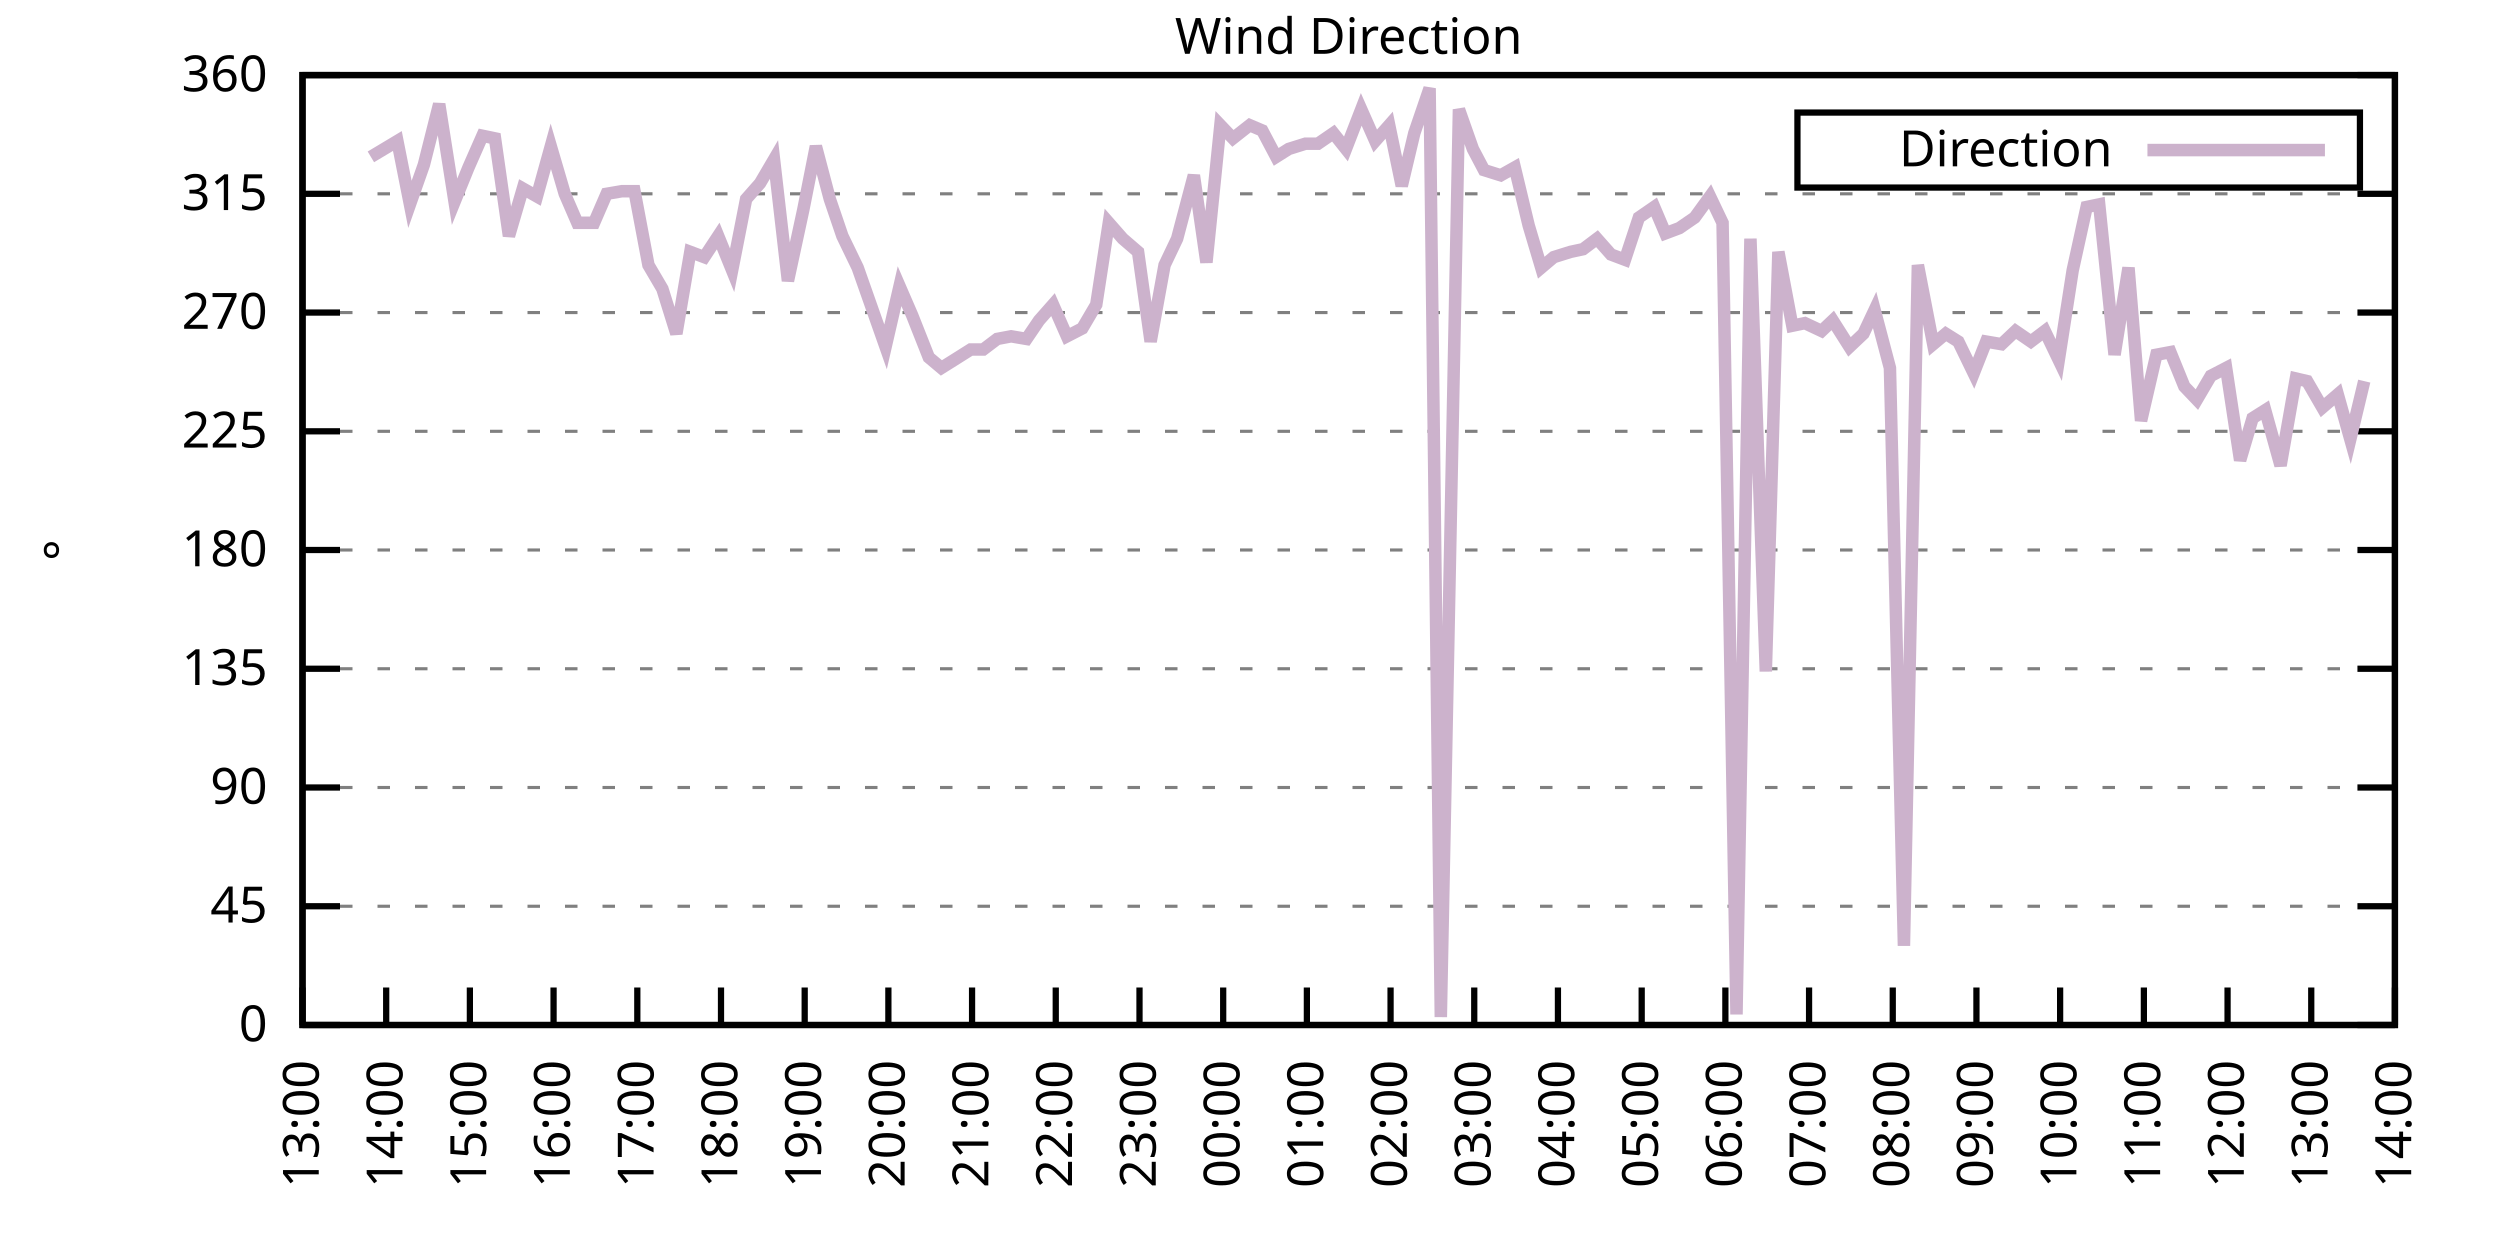
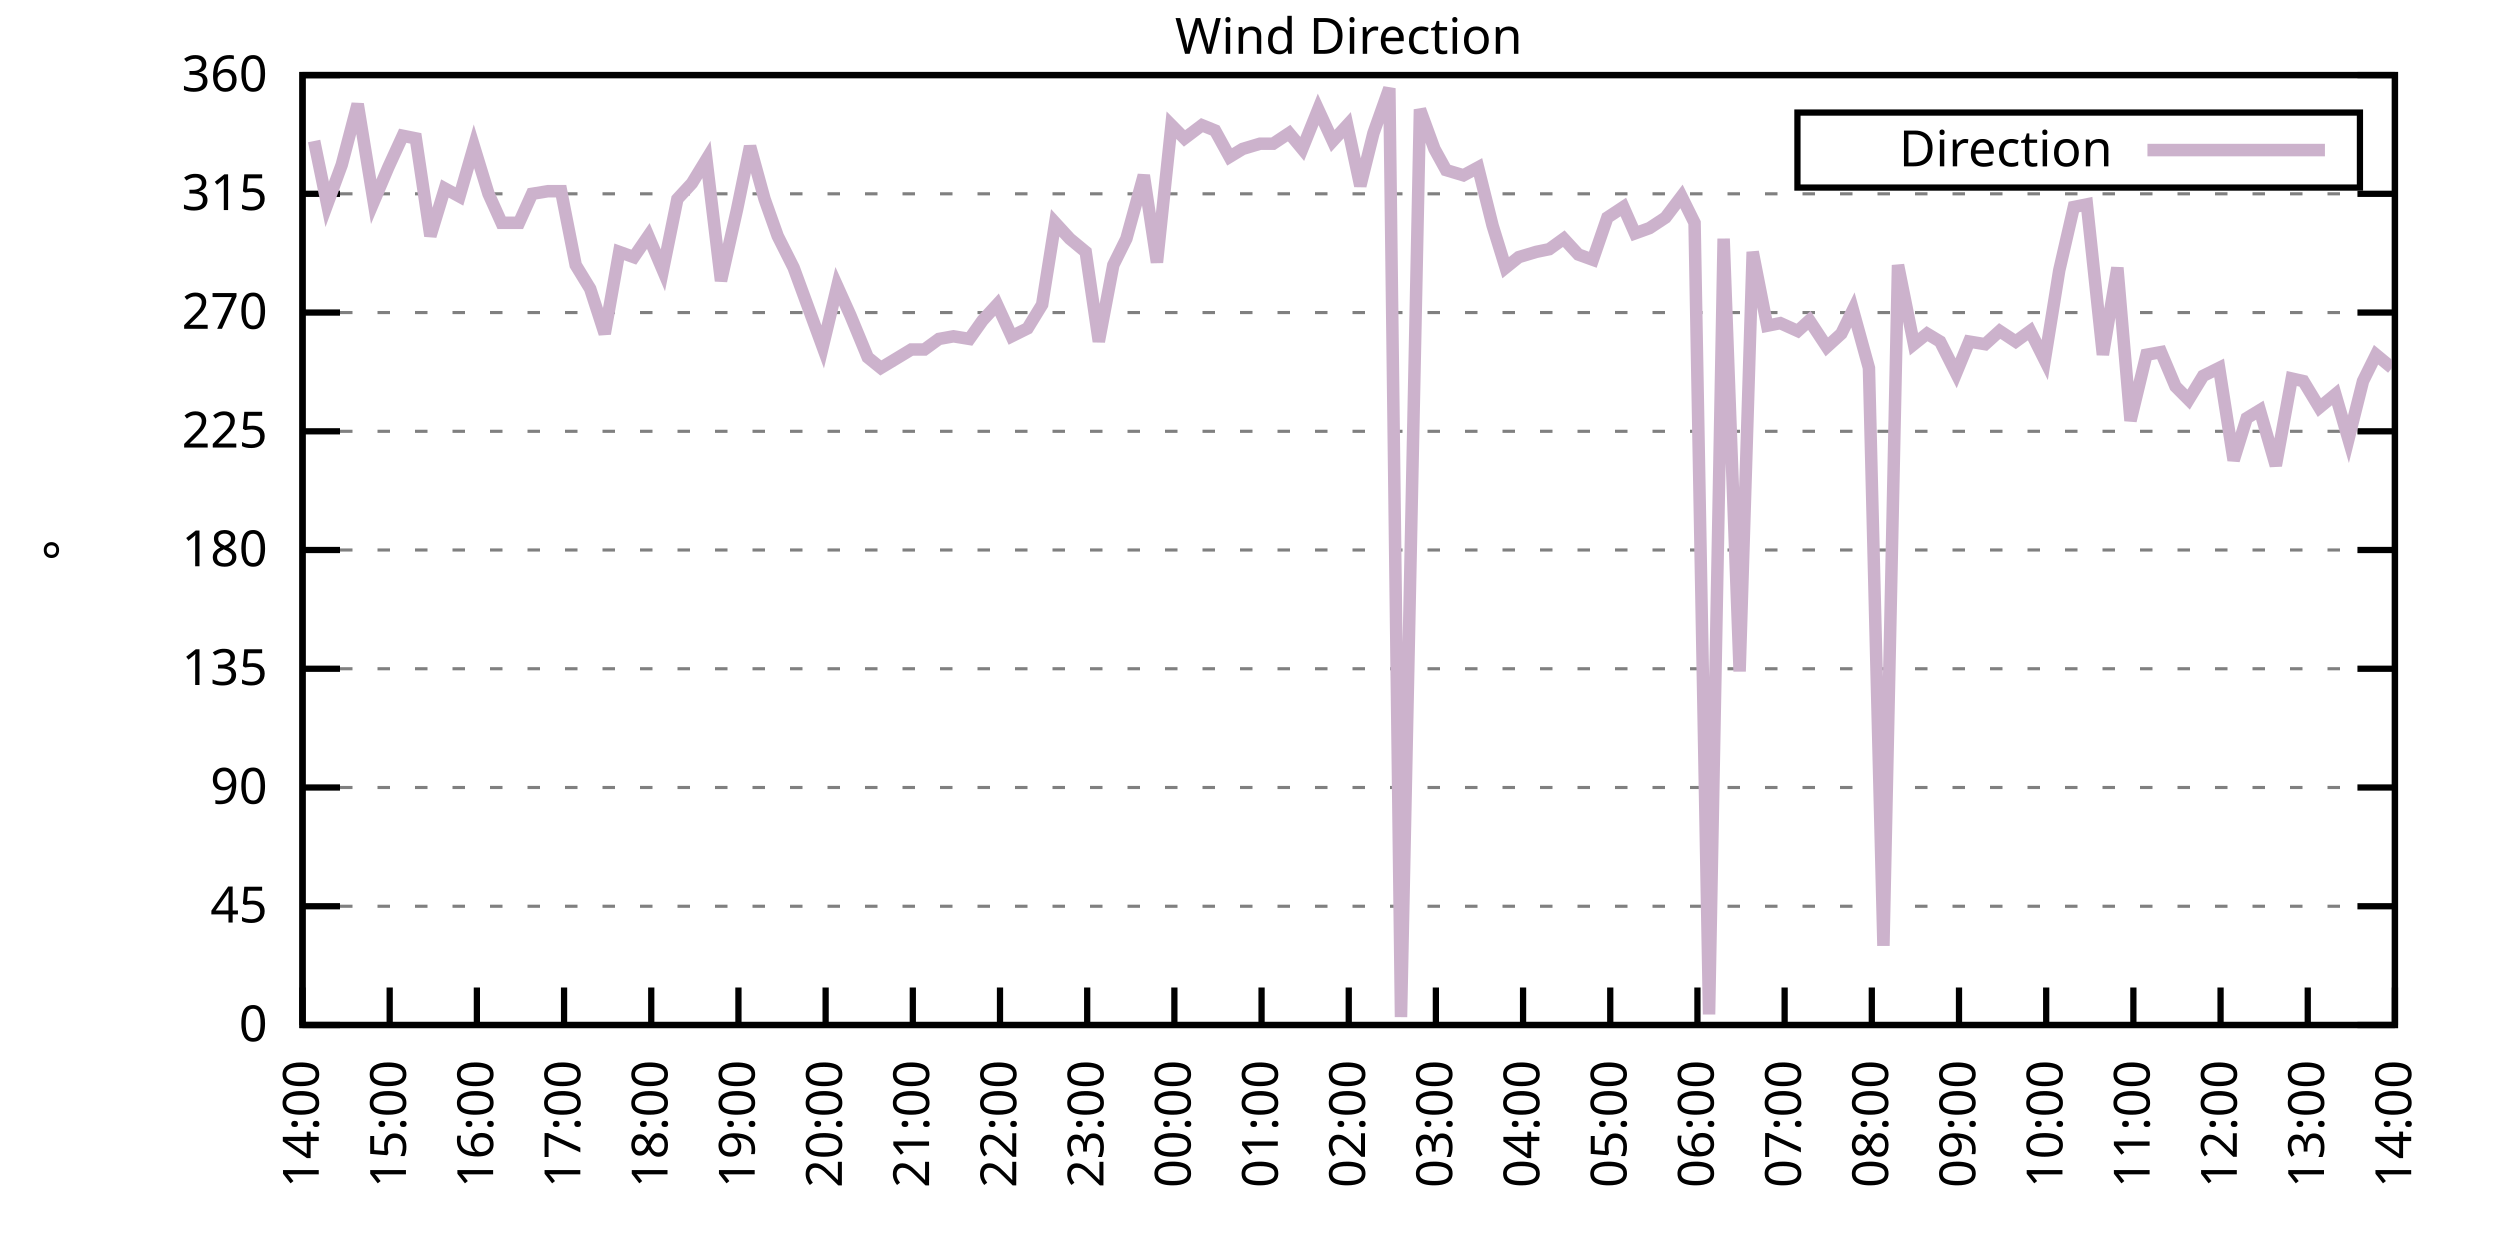
<svg xmlns="http://www.w3.org/2000/svg" xmlns:xlink="http://www.w3.org/1999/xlink" width="400" height="200" viewBox="0 0 400 200">
  <g id="gnuplot_canvas">
    <rect x="0" y="0" width="400" height="200" fill="none" />
    <defs>
      <circle id="gpDot" r="0.5" stroke-width="0.5" stroke="currentColor" />
      <path id="gpPt0" stroke-width="0.333" stroke="currentColor" d="M-1,0 h2 M0,-1 v2" />
      <path id="gpPt1" stroke-width="0.333" stroke="currentColor" d="M-1,-1 L1,1 M1,-1 L-1,1" />
      <path id="gpPt2" stroke-width="0.333" stroke="currentColor" d="M-1,0 L1,0 M0,-1 L0,1 M-1,-1 L1,1 M-1,1 L1,-1" />
      <rect id="gpPt3" stroke-width="0.333" stroke="currentColor" x="-1" y="-1" width="2" height="2" />
      <rect id="gpPt4" stroke-width="0.333" stroke="currentColor" fill="currentColor" x="-1" y="-1" width="2" height="2" />
      <circle id="gpPt5" stroke-width="0.333" stroke="currentColor" cx="0" cy="0" r="1" />
      <use xlink:href="#gpPt5" id="gpPt6" fill="currentColor" stroke="none" />
      <path id="gpPt7" stroke-width="0.333" stroke="currentColor" d="M0,-1.33 L-1.33,0.67 L1.33,0.67 z" />
      <use xlink:href="#gpPt7" id="gpPt8" fill="currentColor" stroke="none" />
      <use xlink:href="#gpPt7" id="gpPt9" stroke="currentColor" transform="rotate(180)" />
      <use xlink:href="#gpPt9" id="gpPt10" fill="currentColor" stroke="none" />
      <use xlink:href="#gpPt3" id="gpPt11" stroke="currentColor" transform="rotate(45)" />
      <use xlink:href="#gpPt11" id="gpPt12" fill="currentColor" stroke="none" />
      <path id="gpPt13" stroke-width="0.333" stroke="currentColor" d="M0,1.330 L1.265,0.411 L0.782,-1.067 L-0.782,-1.076 L-1.265,0.411 z" />
      <use xlink:href="#gpPt13" id="gpPt14" fill="currentColor" stroke="none" />
      <filter id="textbox" filterUnits="objectBoundingBox" x="0" y="0" height="1" width="1">
        <feFlood flood-color="white" flood-opacity="1" result="bgnd" />
        <feComposite in="SourceGraphic" in2="bgnd" operator="atop" />
      </filter>
      <filter id="greybox" filterUnits="objectBoundingBox" x="0" y="0" height="1" width="1">
        <feFlood flood-color="lightgrey" flood-opacity="1" result="grey" />
        <feComposite in="SourceGraphic" in2="grey" operator="atop" />
      </filter>
    </defs>
    <g fill="none" color="white" stroke="currentColor" stroke-width="1.00" stroke-linecap="butt" stroke-linejoin="miter">
</g>
    <g fill="none" color="black" stroke="currentColor" stroke-width="1.00" stroke-linecap="butt" stroke-linejoin="miter">
      <g stroke="none" shape-rendering="crispEdges">
        <polygon fill="rgb(255, 255, 255)" points="48.40,164.00 383.18,164.00 383.18,12.02 48.40,12.02 " />
      </g>
    </g>
    <g fill="none" color="black" stroke="currentColor" stroke-width="1.00" stroke-linecap="butt" stroke-linejoin="miter">
</g>
    <g fill="none" color="black" stroke="black" stroke-width="0.50" stroke-linecap="butt" stroke-linejoin="miter">
</g>
    <g fill="none" color="gray" stroke="currentColor" stroke-width="0.50" stroke-linecap="butt" stroke-linejoin="miter">
      <path stroke="gray" stroke-dasharray="2,4" class="gridline" d="M48.40,164.00 L383.19,164.00  " />
    </g>
    <g fill="none" color="gray" stroke="gray" stroke-width="1.00" stroke-linecap="butt" stroke-linejoin="miter">
</g>
    <g fill="none" color="black" stroke="currentColor" stroke-width="1.00" stroke-linecap="butt" stroke-linejoin="miter">
      <path stroke="black" d="M48.40,164.00 L54.40,164.00 M383.19,164.00 L377.19,164.00  " />
      <g transform="translate(42.80,166.60)" stroke="none" fill="black" font-family="Sans" font-size="8.00" text-anchor="end">
        <text>
          <tspan font-family="Sans"> 0</tspan>
        </text>
      </g>
    </g>
    <g fill="none" color="black" stroke="currentColor" stroke-width="1.00" stroke-linecap="butt" stroke-linejoin="miter">
</g>
    <g fill="none" color="black" stroke="black" stroke-width="0.50" stroke-linecap="butt" stroke-linejoin="miter">
</g>
    <g fill="none" color="gray" stroke="currentColor" stroke-width="0.50" stroke-linecap="butt" stroke-linejoin="miter">
      <path stroke="gray" stroke-dasharray="2,4" class="gridline" d="M48.40,145.00 L383.19,145.00  " />
    </g>
    <g fill="none" color="gray" stroke="gray" stroke-width="1.00" stroke-linecap="butt" stroke-linejoin="miter">
</g>
    <g fill="none" color="black" stroke="currentColor" stroke-width="1.00" stroke-linecap="butt" stroke-linejoin="miter">
      <path stroke="black" d="M48.40,145.00 L54.40,145.00 M383.19,145.00 L377.19,145.00  " />
      <g transform="translate(42.80,147.60)" stroke="none" fill="black" font-family="Sans" font-size="8.00" text-anchor="end">
        <text>
          <tspan font-family="Sans"> 45</tspan>
        </text>
      </g>
    </g>
    <g fill="none" color="black" stroke="currentColor" stroke-width="1.00" stroke-linecap="butt" stroke-linejoin="miter">
</g>
    <g fill="none" color="black" stroke="black" stroke-width="0.50" stroke-linecap="butt" stroke-linejoin="miter">
</g>
    <g fill="none" color="gray" stroke="currentColor" stroke-width="0.50" stroke-linecap="butt" stroke-linejoin="miter">
      <path stroke="gray" stroke-dasharray="2,4" class="gridline" d="M48.40,126.00 L383.19,126.00  " />
    </g>
    <g fill="none" color="gray" stroke="gray" stroke-width="1.00" stroke-linecap="butt" stroke-linejoin="miter">
</g>
    <g fill="none" color="black" stroke="currentColor" stroke-width="1.00" stroke-linecap="butt" stroke-linejoin="miter">
      <path stroke="black" d="M48.40,126.00 L54.40,126.00 M383.19,126.00 L377.19,126.00  " />
      <g transform="translate(42.80,128.60)" stroke="none" fill="black" font-family="Sans" font-size="8.00" text-anchor="end">
        <text>
          <tspan font-family="Sans"> 90</tspan>
        </text>
      </g>
    </g>
    <g fill="none" color="black" stroke="currentColor" stroke-width="1.00" stroke-linecap="butt" stroke-linejoin="miter">
</g>
    <g fill="none" color="black" stroke="black" stroke-width="0.50" stroke-linecap="butt" stroke-linejoin="miter">
</g>
    <g fill="none" color="gray" stroke="currentColor" stroke-width="0.50" stroke-linecap="butt" stroke-linejoin="miter">
      <path stroke="gray" stroke-dasharray="2,4" class="gridline" d="M48.40,107.00 L383.19,107.00  " />
    </g>
    <g fill="none" color="gray" stroke="gray" stroke-width="1.00" stroke-linecap="butt" stroke-linejoin="miter">
</g>
    <g fill="none" color="black" stroke="currentColor" stroke-width="1.00" stroke-linecap="butt" stroke-linejoin="miter">
      <path stroke="black" d="M48.40,107.00 L54.40,107.00 M383.19,107.00 L377.19,107.00  " />
      <g transform="translate(42.80,109.60)" stroke="none" fill="black" font-family="Sans" font-size="8.00" text-anchor="end">
        <text>
          <tspan font-family="Sans"> 135</tspan>
        </text>
      </g>
    </g>
    <g fill="none" color="black" stroke="currentColor" stroke-width="1.00" stroke-linecap="butt" stroke-linejoin="miter">
</g>
    <g fill="none" color="black" stroke="black" stroke-width="0.50" stroke-linecap="butt" stroke-linejoin="miter">
</g>
    <g fill="none" color="gray" stroke="currentColor" stroke-width="0.50" stroke-linecap="butt" stroke-linejoin="miter">
      <path stroke="gray" stroke-dasharray="2,4" class="gridline" d="M48.40,88.00 L383.19,88.00  " />
    </g>
    <g fill="none" color="gray" stroke="gray" stroke-width="1.00" stroke-linecap="butt" stroke-linejoin="miter">
</g>
    <g fill="none" color="black" stroke="currentColor" stroke-width="1.00" stroke-linecap="butt" stroke-linejoin="miter">
      <path stroke="black" d="M48.40,88.00 L54.40,88.00 M383.19,88.00 L377.19,88.00  " />
      <g transform="translate(42.80,90.60)" stroke="none" fill="black" font-family="Sans" font-size="8.00" text-anchor="end">
        <text>
          <tspan font-family="Sans"> 180</tspan>
        </text>
      </g>
    </g>
    <g fill="none" color="black" stroke="currentColor" stroke-width="1.00" stroke-linecap="butt" stroke-linejoin="miter">
</g>
    <g fill="none" color="black" stroke="black" stroke-width="0.50" stroke-linecap="butt" stroke-linejoin="miter">
</g>
    <g fill="none" color="gray" stroke="currentColor" stroke-width="0.50" stroke-linecap="butt" stroke-linejoin="miter">
      <path stroke="gray" stroke-dasharray="2,4" class="gridline" d="M48.40,69.01 L383.19,69.01  " />
    </g>
    <g fill="none" color="gray" stroke="gray" stroke-width="1.00" stroke-linecap="butt" stroke-linejoin="miter">
</g>
    <g fill="none" color="black" stroke="currentColor" stroke-width="1.00" stroke-linecap="butt" stroke-linejoin="miter">
      <path stroke="black" d="M48.40,69.01 L54.40,69.01 M383.19,69.01 L377.19,69.01  " />
      <g transform="translate(42.80,71.61)" stroke="none" fill="black" font-family="Sans" font-size="8.00" text-anchor="end">
        <text>
          <tspan font-family="Sans"> 225</tspan>
        </text>
      </g>
    </g>
    <g fill="none" color="black" stroke="currentColor" stroke-width="1.00" stroke-linecap="butt" stroke-linejoin="miter">
</g>
    <g fill="none" color="black" stroke="black" stroke-width="0.50" stroke-linecap="butt" stroke-linejoin="miter">
</g>
    <g fill="none" color="gray" stroke="currentColor" stroke-width="0.50" stroke-linecap="butt" stroke-linejoin="miter">
      <path stroke="gray" stroke-dasharray="2,4" class="gridline" d="M48.40,50.01 L383.19,50.01  " />
    </g>
    <g fill="none" color="gray" stroke="gray" stroke-width="1.00" stroke-linecap="butt" stroke-linejoin="miter">
</g>
    <g fill="none" color="black" stroke="currentColor" stroke-width="1.00" stroke-linecap="butt" stroke-linejoin="miter">
      <path stroke="black" d="M48.40,50.01 L54.40,50.01 M383.19,50.01 L377.19,50.01  " />
      <g transform="translate(42.80,52.61)" stroke="none" fill="black" font-family="Sans" font-size="8.00" text-anchor="end">
        <text>
          <tspan font-family="Sans"> 270</tspan>
        </text>
      </g>
    </g>
    <g fill="none" color="black" stroke="currentColor" stroke-width="1.00" stroke-linecap="butt" stroke-linejoin="miter">
</g>
    <g fill="none" color="black" stroke="black" stroke-width="0.50" stroke-linecap="butt" stroke-linejoin="miter">
</g>
    <g fill="none" color="gray" stroke="currentColor" stroke-width="0.50" stroke-linecap="butt" stroke-linejoin="miter">
      <path stroke="gray" stroke-dasharray="2,4" class="gridline" d="M48.40,31.01 L383.19,31.01  " />
    </g>
    <g fill="none" color="gray" stroke="gray" stroke-width="1.00" stroke-linecap="butt" stroke-linejoin="miter">
</g>
    <g fill="none" color="black" stroke="currentColor" stroke-width="1.00" stroke-linecap="butt" stroke-linejoin="miter">
      <path stroke="black" d="M48.40,31.01 L54.40,31.01 M383.19,31.01 L377.19,31.01  " />
      <g transform="translate(42.80,33.61)" stroke="none" fill="black" font-family="Sans" font-size="8.00" text-anchor="end">
        <text>
          <tspan font-family="Sans"> 315</tspan>
        </text>
      </g>
    </g>
    <g fill="none" color="black" stroke="currentColor" stroke-width="1.00" stroke-linecap="butt" stroke-linejoin="miter">
</g>
    <g fill="none" color="black" stroke="black" stroke-width="0.50" stroke-linecap="butt" stroke-linejoin="miter">
</g>
    <g fill="none" color="gray" stroke="currentColor" stroke-width="0.50" stroke-linecap="butt" stroke-linejoin="miter">
      <path stroke="gray" stroke-dasharray="2,4" class="gridline" d="M48.40,12.01 L383.19,12.01  " />
    </g>
    <g fill="none" color="gray" stroke="gray" stroke-width="1.00" stroke-linecap="butt" stroke-linejoin="miter">
</g>
    <g fill="none" color="black" stroke="currentColor" stroke-width="1.00" stroke-linecap="butt" stroke-linejoin="miter">
      <path stroke="black" d="M48.40,12.01 L54.40,12.01 M383.19,12.01 L377.19,12.01  " />
      <g transform="translate(42.80,14.61)" stroke="none" fill="black" font-family="Sans" font-size="8.00" text-anchor="end">
        <text>
          <tspan font-family="Sans"> 360</tspan>
        </text>
      </g>
    </g>
    <g fill="none" color="black" stroke="currentColor" stroke-width="1.00" stroke-linecap="butt" stroke-linejoin="miter">
      <path stroke="black" d="M48.40,164.00 L48.40,158.00  " />
      <g transform="translate(51.00,169.60) rotate(270.00)" stroke="none" fill="black" font-family="Sans" font-size="8.00" text-anchor="end">
        <text>
-           <tspan font-family="Sans">13:00</tspan>
-         </text>
-       </g>
-     </g>
-     <g fill="none" color="black" stroke="currentColor" stroke-width="1.00" stroke-linecap="butt" stroke-linejoin="miter">
-       <path stroke="black" d="M61.79,164.00 L61.79,158.00  " />
-       <g transform="translate(64.39,169.60) rotate(270.00)" stroke="none" fill="black" font-family="Sans" font-size="8.00" text-anchor="end">
-         <text>
          <tspan font-family="Sans">14:00</tspan>
        </text>
      </g>
    </g>
    <g fill="none" color="black" stroke="currentColor" stroke-width="1.00" stroke-linecap="butt" stroke-linejoin="miter">
-       <path stroke="black" d="M75.18,164.00 L75.18,158.00  " />
-       <g transform="translate(77.78,169.60) rotate(270.00)" stroke="none" fill="black" font-family="Sans" font-size="8.00" text-anchor="end">
+       <path stroke="black" d="M62.35,164.00 L62.35,158.00  " />
+       <g transform="translate(64.95,169.60) rotate(270.00)" stroke="none" fill="black" font-family="Sans" font-size="8.00" text-anchor="end">
        <text>
          <tspan font-family="Sans">15:00</tspan>
        </text>
      </g>
    </g>
    <g fill="none" color="black" stroke="currentColor" stroke-width="1.00" stroke-linecap="butt" stroke-linejoin="miter">
-       <path stroke="black" d="M88.57,164.00 L88.57,158.00  " />
-       <g transform="translate(91.17,169.60) rotate(270.00)" stroke="none" fill="black" font-family="Sans" font-size="8.00" text-anchor="end">
+       <path stroke="black" d="M76.30,164.00 L76.30,158.00  " />
+       <g transform="translate(78.90,169.60) rotate(270.00)" stroke="none" fill="black" font-family="Sans" font-size="8.00" text-anchor="end">
        <text>
          <tspan font-family="Sans">16:00</tspan>
        </text>
      </g>
    </g>
    <g fill="none" color="black" stroke="currentColor" stroke-width="1.00" stroke-linecap="butt" stroke-linejoin="miter">
-       <path stroke="black" d="M101.97,164.00 L101.97,158.00  " />
-       <g transform="translate(104.57,169.60) rotate(270.00)" stroke="none" fill="black" font-family="Sans" font-size="8.00" text-anchor="end">
+       <path stroke="black" d="M90.25,164.00 L90.25,158.00  " />
+       <g transform="translate(92.85,169.60) rotate(270.00)" stroke="none" fill="black" font-family="Sans" font-size="8.00" text-anchor="end">
        <text>
          <tspan font-family="Sans">17:00</tspan>
        </text>
      </g>
    </g>
    <g fill="none" color="black" stroke="currentColor" stroke-width="1.00" stroke-linecap="butt" stroke-linejoin="miter">
-       <path stroke="black" d="M115.36,164.00 L115.36,158.00  " />
-       <g transform="translate(117.96,169.60) rotate(270.00)" stroke="none" fill="black" font-family="Sans" font-size="8.00" text-anchor="end">
+       <path stroke="black" d="M104.20,164.00 L104.20,158.00  " />
+       <g transform="translate(106.80,169.60) rotate(270.00)" stroke="none" fill="black" font-family="Sans" font-size="8.00" text-anchor="end">
        <text>
          <tspan font-family="Sans">18:00</tspan>
        </text>
      </g>
    </g>
    <g fill="none" color="black" stroke="currentColor" stroke-width="1.00" stroke-linecap="butt" stroke-linejoin="miter">
-       <path stroke="black" d="M128.75,164.00 L128.75,158.00  " />
-       <g transform="translate(131.35,169.60) rotate(270.00)" stroke="none" fill="black" font-family="Sans" font-size="8.00" text-anchor="end">
+       <path stroke="black" d="M118.15,164.00 L118.15,158.00  " />
+       <g transform="translate(120.75,169.60) rotate(270.00)" stroke="none" fill="black" font-family="Sans" font-size="8.00" text-anchor="end">
        <text>
          <tspan font-family="Sans">19:00</tspan>
        </text>
      </g>
    </g>
    <g fill="none" color="black" stroke="currentColor" stroke-width="1.00" stroke-linecap="butt" stroke-linejoin="miter">
-       <path stroke="black" d="M142.14,164.00 L142.14,158.00  " />
-       <g transform="translate(144.74,169.60) rotate(270.00)" stroke="none" fill="black" font-family="Sans" font-size="8.00" text-anchor="end">
+       <path stroke="black" d="M132.10,164.00 L132.10,158.00  " />
+       <g transform="translate(134.70,169.60) rotate(270.00)" stroke="none" fill="black" font-family="Sans" font-size="8.00" text-anchor="end">
        <text>
          <tspan font-family="Sans">20:00</tspan>
        </text>
      </g>
    </g>
    <g fill="none" color="black" stroke="currentColor" stroke-width="1.00" stroke-linecap="butt" stroke-linejoin="miter">
-       <path stroke="black" d="M155.53,164.00 L155.53,158.00  " />
-       <g transform="translate(158.13,169.60) rotate(270.00)" stroke="none" fill="black" font-family="Sans" font-size="8.00" text-anchor="end">
+       <path stroke="black" d="M146.05,164.00 L146.05,158.00  " />
+       <g transform="translate(148.65,169.60) rotate(270.00)" stroke="none" fill="black" font-family="Sans" font-size="8.00" text-anchor="end">
        <text>
          <tspan font-family="Sans">21:00</tspan>
        </text>
      </g>
    </g>
    <g fill="none" color="black" stroke="currentColor" stroke-width="1.00" stroke-linecap="butt" stroke-linejoin="miter">
-       <path stroke="black" d="M168.92,164.00 L168.92,158.00  " />
-       <g transform="translate(171.52,169.60) rotate(270.00)" stroke="none" fill="black" font-family="Sans" font-size="8.00" text-anchor="end">
+       <path stroke="black" d="M160.00,164.00 L160.00,158.00  " />
+       <g transform="translate(162.60,169.60) rotate(270.00)" stroke="none" fill="black" font-family="Sans" font-size="8.00" text-anchor="end">
        <text>
          <tspan font-family="Sans">22:00</tspan>
        </text>
      </g>
    </g>
    <g fill="none" color="black" stroke="currentColor" stroke-width="1.00" stroke-linecap="butt" stroke-linejoin="miter">
-       <path stroke="black" d="M182.32,164.00 L182.32,158.00  " />
-       <g transform="translate(184.92,169.60) rotate(270.00)" stroke="none" fill="black" font-family="Sans" font-size="8.00" text-anchor="end">
+       <path stroke="black" d="M173.95,164.00 L173.95,158.00  " />
+       <g transform="translate(176.55,169.60) rotate(270.00)" stroke="none" fill="black" font-family="Sans" font-size="8.00" text-anchor="end">
        <text>
          <tspan font-family="Sans">23:00</tspan>
        </text>
      </g>
    </g>
    <g fill="none" color="black" stroke="currentColor" stroke-width="1.00" stroke-linecap="butt" stroke-linejoin="miter">
-       <path stroke="black" d="M195.71,164.00 L195.71,158.00  " />
-       <g transform="translate(198.31,169.60) rotate(270.00)" stroke="none" fill="black" font-family="Sans" font-size="8.00" text-anchor="end">
+       <path stroke="black" d="M187.90,164.00 L187.90,158.00  " />
+       <g transform="translate(190.50,169.60) rotate(270.00)" stroke="none" fill="black" font-family="Sans" font-size="8.00" text-anchor="end">
        <text>
          <tspan font-family="Sans">00:00</tspan>
        </text>
      </g>
    </g>
    <g fill="none" color="black" stroke="currentColor" stroke-width="1.00" stroke-linecap="butt" stroke-linejoin="miter">
-       <path stroke="black" d="M209.10,164.00 L209.10,158.00  " />
-       <g transform="translate(211.70,169.60) rotate(270.00)" stroke="none" fill="black" font-family="Sans" font-size="8.00" text-anchor="end">
+       <path stroke="black" d="M201.85,164.00 L201.85,158.00  " />
+       <g transform="translate(204.45,169.60) rotate(270.00)" stroke="none" fill="black" font-family="Sans" font-size="8.00" text-anchor="end">
        <text>
          <tspan font-family="Sans">01:00</tspan>
        </text>
      </g>
    </g>
    <g fill="none" color="black" stroke="currentColor" stroke-width="1.00" stroke-linecap="butt" stroke-linejoin="miter">
-       <path stroke="black" d="M222.49,164.00 L222.49,158.00  " />
-       <g transform="translate(225.09,169.60) rotate(270.00)" stroke="none" fill="black" font-family="Sans" font-size="8.00" text-anchor="end">
+       <path stroke="black" d="M215.80,164.00 L215.80,158.00  " />
+       <g transform="translate(218.40,169.60) rotate(270.00)" stroke="none" fill="black" font-family="Sans" font-size="8.00" text-anchor="end">
        <text>
          <tspan font-family="Sans">02:00</tspan>
        </text>
      </g>
    </g>
    <g fill="none" color="black" stroke="currentColor" stroke-width="1.00" stroke-linecap="butt" stroke-linejoin="miter">
-       <path stroke="black" d="M235.88,164.00 L235.88,158.00  " />
-       <g transform="translate(238.48,169.60) rotate(270.00)" stroke="none" fill="black" font-family="Sans" font-size="8.00" text-anchor="end">
+       <path stroke="black" d="M229.74,164.00 L229.74,158.00  " />
+       <g transform="translate(232.34,169.60) rotate(270.00)" stroke="none" fill="black" font-family="Sans" font-size="8.00" text-anchor="end">
        <text>
          <tspan font-family="Sans">03:00</tspan>
        </text>
      </g>
    </g>
    <g fill="none" color="black" stroke="currentColor" stroke-width="1.00" stroke-linecap="butt" stroke-linejoin="miter">
-       <path stroke="black" d="M249.27,164.00 L249.27,158.00  " />
-       <g transform="translate(251.87,169.60) rotate(270.00)" stroke="none" fill="black" font-family="Sans" font-size="8.00" text-anchor="end">
+       <path stroke="black" d="M243.69,164.00 L243.69,158.00  " />
+       <g transform="translate(246.29,169.60) rotate(270.00)" stroke="none" fill="black" font-family="Sans" font-size="8.00" text-anchor="end">
        <text>
          <tspan font-family="Sans">04:00</tspan>
        </text>
      </g>
    </g>
    <g fill="none" color="black" stroke="currentColor" stroke-width="1.00" stroke-linecap="butt" stroke-linejoin="miter">
-       <path stroke="black" d="M262.67,164.00 L262.67,158.00  " />
-       <g transform="translate(265.27,169.60) rotate(270.00)" stroke="none" fill="black" font-family="Sans" font-size="8.00" text-anchor="end">
+       <path stroke="black" d="M257.64,164.00 L257.64,158.00  " />
+       <g transform="translate(260.24,169.60) rotate(270.00)" stroke="none" fill="black" font-family="Sans" font-size="8.00" text-anchor="end">
        <text>
          <tspan font-family="Sans">05:00</tspan>
        </text>
      </g>
    </g>
    <g fill="none" color="black" stroke="currentColor" stroke-width="1.00" stroke-linecap="butt" stroke-linejoin="miter">
-       <path stroke="black" d="M276.06,164.00 L276.06,158.00  " />
-       <g transform="translate(278.66,169.60) rotate(270.00)" stroke="none" fill="black" font-family="Sans" font-size="8.00" text-anchor="end">
+       <path stroke="black" d="M271.59,164.00 L271.59,158.00  " />
+       <g transform="translate(274.19,169.60) rotate(270.00)" stroke="none" fill="black" font-family="Sans" font-size="8.00" text-anchor="end">
        <text>
          <tspan font-family="Sans">06:00</tspan>
        </text>
      </g>
    </g>
    <g fill="none" color="black" stroke="currentColor" stroke-width="1.00" stroke-linecap="butt" stroke-linejoin="miter">
-       <path stroke="black" d="M289.45,164.00 L289.45,158.00  " />
-       <g transform="translate(292.05,169.60) rotate(270.00)" stroke="none" fill="black" font-family="Sans" font-size="8.00" text-anchor="end">
+       <path stroke="black" d="M285.54,164.00 L285.54,158.00  " />
+       <g transform="translate(288.14,169.60) rotate(270.00)" stroke="none" fill="black" font-family="Sans" font-size="8.00" text-anchor="end">
        <text>
          <tspan font-family="Sans">07:00</tspan>
        </text>
      </g>
    </g>
    <g fill="none" color="black" stroke="currentColor" stroke-width="1.00" stroke-linecap="butt" stroke-linejoin="miter">
-       <path stroke="black" d="M302.84,164.00 L302.84,158.00  " />
-       <g transform="translate(305.44,169.60) rotate(270.00)" stroke="none" fill="black" font-family="Sans" font-size="8.00" text-anchor="end">
+       <path stroke="black" d="M299.49,164.00 L299.49,158.00  " />
+       <g transform="translate(302.09,169.60) rotate(270.00)" stroke="none" fill="black" font-family="Sans" font-size="8.00" text-anchor="end">
        <text>
          <tspan font-family="Sans">08:00</tspan>
        </text>
      </g>
    </g>
    <g fill="none" color="black" stroke="currentColor" stroke-width="1.00" stroke-linecap="butt" stroke-linejoin="miter">
-       <path stroke="black" d="M316.23,164.00 L316.23,158.00  " />
-       <g transform="translate(318.83,169.60) rotate(270.00)" stroke="none" fill="black" font-family="Sans" font-size="8.00" text-anchor="end">
+       <path stroke="black" d="M313.44,164.00 L313.44,158.00  " />
+       <g transform="translate(316.04,169.60) rotate(270.00)" stroke="none" fill="black" font-family="Sans" font-size="8.00" text-anchor="end">
        <text>
          <tspan font-family="Sans">09:00</tspan>
        </text>
      </g>
    </g>
    <g fill="none" color="black" stroke="currentColor" stroke-width="1.00" stroke-linecap="butt" stroke-linejoin="miter">
-       <path stroke="black" d="M329.62,164.00 L329.62,158.00  " />
-       <g transform="translate(332.22,169.60) rotate(270.00)" stroke="none" fill="black" font-family="Sans" font-size="8.00" text-anchor="end">
+       <path stroke="black" d="M327.39,164.00 L327.39,158.00  " />
+       <g transform="translate(329.99,169.60) rotate(270.00)" stroke="none" fill="black" font-family="Sans" font-size="8.00" text-anchor="end">
        <text>
          <tspan font-family="Sans">10:00</tspan>
        </text>
      </g>
    </g>
    <g fill="none" color="black" stroke="currentColor" stroke-width="1.00" stroke-linecap="butt" stroke-linejoin="miter">
-       <path stroke="black" d="M343.02,164.00 L343.02,158.00  " />
-       <g transform="translate(345.62,169.60) rotate(270.00)" stroke="none" fill="black" font-family="Sans" font-size="8.00" text-anchor="end">
+       <path stroke="black" d="M341.34,164.00 L341.34,158.00  " />
+       <g transform="translate(343.94,169.60) rotate(270.00)" stroke="none" fill="black" font-family="Sans" font-size="8.00" text-anchor="end">
        <text>
          <tspan font-family="Sans">11:00</tspan>
        </text>
      </g>
    </g>
    <g fill="none" color="black" stroke="currentColor" stroke-width="1.00" stroke-linecap="butt" stroke-linejoin="miter">
-       <path stroke="black" d="M356.41,164.00 L356.41,158.00  " />
-       <g transform="translate(359.01,169.60) rotate(270.00)" stroke="none" fill="black" font-family="Sans" font-size="8.00" text-anchor="end">
+       <path stroke="black" d="M355.29,164.00 L355.29,158.00  " />
+       <g transform="translate(357.89,169.60) rotate(270.00)" stroke="none" fill="black" font-family="Sans" font-size="8.00" text-anchor="end">
        <text>
          <tspan font-family="Sans">12:00</tspan>
        </text>
      </g>
    </g>
    <g fill="none" color="black" stroke="currentColor" stroke-width="1.00" stroke-linecap="butt" stroke-linejoin="miter">
-       <path stroke="black" d="M369.80,164.00 L369.80,158.00  " />
-       <g transform="translate(372.40,169.60) rotate(270.00)" stroke="none" fill="black" font-family="Sans" font-size="8.00" text-anchor="end">
+       <path stroke="black" d="M369.24,164.00 L369.24,158.00  " />
+       <g transform="translate(371.84,169.60) rotate(270.00)" stroke="none" fill="black" font-family="Sans" font-size="8.00" text-anchor="end">
        <text>
          <tspan font-family="Sans">13:00</tspan>
        </text>
      </g>
    </g>
    <g fill="none" color="black" stroke="currentColor" stroke-width="1.00" stroke-linecap="butt" stroke-linejoin="miter">
      <path stroke="black" d="M383.19,164.00 L383.19,158.00  " />
      <g transform="translate(385.79,169.60) rotate(270.00)" stroke="none" fill="black" font-family="Sans" font-size="8.00" text-anchor="end">
        <text>
          <tspan font-family="Sans">14:00</tspan>
        </text>
      </g>
    </g>
    <g fill="none" color="black" stroke="currentColor" stroke-width="1.00" stroke-linecap="butt" stroke-linejoin="miter">
</g>
    <g fill="none" color="black" stroke="currentColor" stroke-width="1.00" stroke-linecap="butt" stroke-linejoin="miter">
      <path stroke="black" d="M48.40,12.01 L48.40,164.00 L383.19,164.00 L383.19,12.01 L48.40,12.01 Z  " />
    </g>
    <g fill="none" color="black" stroke="currentColor" stroke-width="1.00" stroke-linecap="butt" stroke-linejoin="miter">
</g>
    <g fill="none" color="black" stroke="currentColor" stroke-width="1.00" stroke-linecap="butt" stroke-linejoin="miter">
      <path stroke="black" d="M287.59,30.01 L287.59,18.01 L377.59,18.01 L377.59,30.01 L287.59,30.01 Z  " />
    </g>
    <g id="Wind_direction_plot_1">
      <g fill="none" color="white" stroke="black" stroke-width="2.00" stroke-linecap="butt" stroke-linejoin="miter">
</g>
      <g fill="none" color="black" stroke="currentColor" stroke-width="2.00" stroke-linecap="butt" stroke-linejoin="miter">
        <g transform="translate(337.99,26.61)" stroke="none" fill="black" font-family="Sans" font-size="8.00" text-anchor="end">
          <text>
            <tspan font-family="Sans">Direction</tspan>
          </text>
        </g>
      </g>
      <g fill="none" color="black" stroke="currentColor" stroke-width="2.00" stroke-linecap="butt" stroke-linejoin="miter">
-         <path stroke="rgb(204, 178, 204)" d="M343.59,24.01 L371.99,24.01 M59.34,25.10 L63.58,22.56 L65.59,32.70 L67.82,26.36 L70.27,16.65 L72.73,32.28   L74.96,26.79 L77.19,21.72 L79.20,22.14 L81.43,37.76 L83.66,30.16 L85.90,31.43 L88.13,23.41 L90.36,31.01   L92.37,35.65 L95.05,35.65 L97.06,31.01 L99.51,30.59 L101.52,30.59 L103.75,42.41 L105.98,46.21 L108.22,53.39   L110.45,40.30 L112.68,41.14 L114.91,37.76 L117.14,43.25 L119.38,31.85 L121.61,29.32 L123.84,25.52 L126.07,44.94   L128.53,33.54 L130.54,23.41 L132.77,31.85 L134.78,37.76 L137.23,42.83 L141.69,55.50 L143.93,45.79 L145.94,50.43   L148.61,57.18 L150.62,58.87 L152.63,57.61 L155.31,55.92 L157.32,55.92 L159.55,54.23 L161.78,53.81 L164.24,54.23   L166.25,51.27 L168.48,48.74 L170.71,53.81 L173.17,52.54 L175.40,48.74 L177.41,35.65 L179.64,38.19 L182.09,40.30   L184.10,54.65 L186.33,42.41 L188.34,38.19 L191.02,28.05 L193.03,41.99 L195.26,20.03 L197.27,22.14 L199.95,20.03   L201.96,20.88 L204.19,25.10 L206.20,23.83 L208.88,22.99 L210.88,22.99 L213.34,21.30 L215.35,23.83 L217.80,17.50   L220.04,22.56 L222.27,20.03 L224.28,29.74 L226.29,21.30 L228.74,14.12 L230.53,162.73 L233.43,17.50 L235.66,23.83   L237.44,27.21 L240.12,28.05 L242.36,26.79 L244.59,36.08 L246.60,42.83 L248.60,41.14 L251.28,40.30 L253.29,39.87   L255.52,38.19 L257.76,40.72 L259.99,41.56 L262.22,34.81 L264.67,33.12 L266.46,37.34 L268.69,36.50 L271.15,34.81   L273.60,31.43 L275.61,35.65 L277.84,162.31 L280.07,38.19 L282.53,107.43 L284.54,40.30 L286.77,52.12 L288.78,51.70   L291.46,52.96 L293.24,51.27 L295.92,55.50 L298.15,53.39 L299.94,49.59 L302.39,58.87 L304.63,151.33 L306.86,42.41   L309.31,55.07 L311.32,53.39 L313.33,54.65 L315.79,59.72 L317.79,54.65 L320.25,55.07 L322.48,52.96 L324.94,54.65   L327.17,52.96 L329.40,57.61 L331.63,43.25 L333.86,33.12 L335.87,32.70 L338.33,56.76 L340.56,42.83 L342.57,67.32   L345.02,56.76 L347.26,56.34 L349.49,61.83 L351.50,63.94 L353.73,60.14 L356.18,58.87 L358.42,73.65 L360.42,66.90   L362.43,65.63 L364.89,74.49 L367.34,60.56 L369.13,60.98 L371.58,65.21 L374.04,63.10 L376.05,70.27 L378.28,60.98    " />
+         <path stroke="rgb(204, 178, 204)" d="M343.59,24.01 L371.99,24.01 M50.26,22.56 L52.35,32.70 L54.68,26.36 L57.23,16.65 L59.79,32.28 L62.12,26.79   L64.44,21.72 L66.53,22.14 L68.86,37.76 L71.18,30.16 L73.51,31.43 L75.83,23.41 L78.16,31.01 L80.25,35.65   L83.04,35.65 L85.13,31.01 L87.69,30.59 L89.78,30.59 L92.11,42.41 L94.43,46.21 L96.76,53.39 L99.08,40.30   L101.41,41.14 L103.73,37.76 L106.06,43.25 L108.38,31.85 L110.71,29.32 L113.03,25.52 L115.36,44.94 L117.92,33.54   L120.01,23.41 L122.33,31.85 L124.43,37.76 L126.98,42.83 L131.63,55.50 L133.96,45.79 L136.05,50.43 L138.84,57.18   L140.93,58.87 L143.02,57.61 L145.81,55.92 L147.91,55.92 L150.23,54.23 L152.56,53.81 L155.11,54.23 L157.21,51.27   L159.53,48.74 L161.86,53.81 L164.41,52.54 L166.74,48.74 L168.83,35.65 L171.16,38.19 L173.71,40.30 L175.81,54.65   L178.13,42.41 L180.22,38.19 L183.01,28.05 L185.11,41.99 L187.43,20.03 L189.52,22.14 L192.31,20.03 L194.41,20.88   L196.73,25.10 L198.82,23.83 L201.61,22.99 L203.71,22.99 L206.26,21.30 L208.36,23.83 L210.91,17.50 L213.24,22.56   L215.56,20.03 L217.65,29.74 L219.75,21.30 L222.30,14.12 L224.16,162.73 L227.19,17.50 L229.51,23.83 L231.37,27.21   L234.16,28.05 L236.49,26.79 L238.81,36.08 L240.90,42.83 L243.00,41.14 L245.79,40.30 L247.88,39.87 L250.20,38.19   L252.53,40.72 L254.85,41.56 L257.18,34.81 L259.74,33.12 L261.60,37.34 L263.92,36.50 L266.48,34.81 L269.04,31.43   L271.13,35.65 L273.45,162.31 L275.78,38.19 L278.34,107.43 L280.43,40.30 L282.75,52.12 L284.85,51.70 L287.64,52.96   L289.50,51.27 L292.29,55.50 L294.61,53.39 L296.47,49.59 L299.03,58.87 L301.35,151.33 L303.68,42.41 L306.23,55.07   L308.33,53.39 L310.42,54.65 L312.98,59.72 L315.07,54.65 L317.63,55.07 L319.95,52.96 L322.51,54.65 L324.83,52.96   L327.16,57.61 L329.48,43.25 L331.81,33.12 L333.90,32.70 L336.46,56.76 L338.78,42.83 L340.88,67.32 L343.43,56.76   L345.76,56.34 L348.08,61.83 L350.18,63.94 L352.50,60.14 L355.06,58.87 L357.38,73.65 L359.48,66.90 L361.57,65.63   L364.13,74.49 L366.68,60.56 L368.54,60.98 L371.10,65.21 L373.66,63.10 L375.75,70.27 L378.08,60.98 L380.17,56.76   L382.73,58.87  " />
      </g>
    </g>
    <g fill="none" color="black" stroke="currentColor" stroke-width="2.00" stroke-linecap="butt" stroke-linejoin="miter">
</g>
    <g fill="none" color="black" stroke="black" stroke-width="1.00" stroke-linecap="butt" stroke-linejoin="miter">
</g>
    <g fill="none" color="black" stroke="currentColor" stroke-width="1.00" stroke-linecap="butt" stroke-linejoin="miter">
      <path stroke="black" d="M48.40,12.01 L48.40,164.00 L383.19,164.00 L383.19,12.01 L48.40,12.01 Z  " />
      <g transform="translate(12.80,88.01) rotate(270.00)" stroke="none" fill="black" font-family="Sans" font-size="8.00" text-anchor="middle">
        <text>
          <tspan font-family="Sans">°</tspan>
        </text>
      </g>
    </g>
    <g fill="none" color="black" stroke="currentColor" stroke-width="1.00" stroke-linecap="butt" stroke-linejoin="miter">
</g>
    <g fill="none" color="black" stroke="currentColor" stroke-width="1.00" stroke-linecap="butt" stroke-linejoin="miter">
      <g transform="translate(215.79,8.61)" stroke="none" fill="black" font-family="Sans" font-size="8.00" text-anchor="middle">
        <text>
          <tspan font-family="Sans">Wind Direction</tspan>
        </text>
      </g>
    </g>
    <g fill="none" color="black" stroke="currentColor" stroke-width="1.00" stroke-linecap="butt" stroke-linejoin="miter">
</g>
  </g>
</svg>
